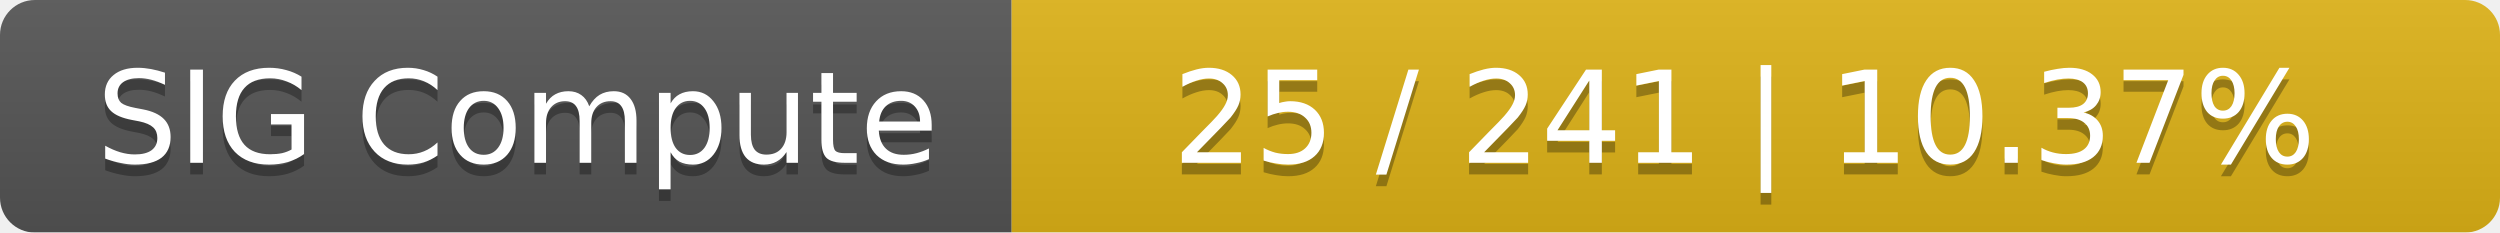
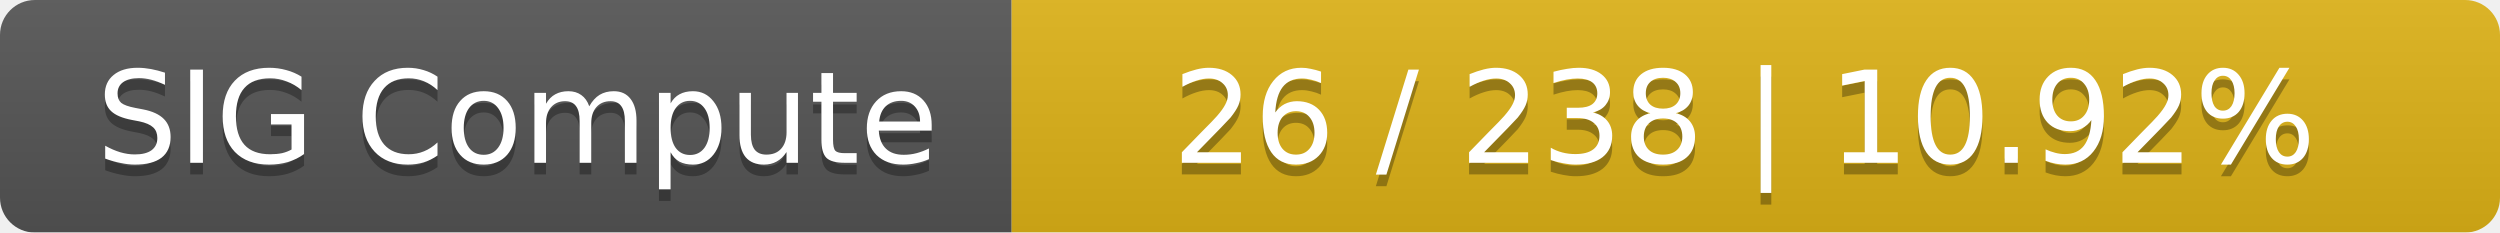
<svg xmlns="http://www.w3.org/2000/svg" width="215" height="20">
  <linearGradient id="smooth" x2="0" y2="100%">
    <stop offset="0" stop-color="#bbb" stop-opacity=".1" />
    <stop offset="1" stop-opacity=".1" />
  </linearGradient>
  <mask id="round">
    <rect width="215" height="20" rx="3" fill="#fff" />
  </mask>
  <g mask="url(#round)">
    <rect width="87" height="20" fill="#555" />
    <rect x="87" width="128" height="20" fill="#dfb317" />
    <rect width="215" height="20" fill="url(#smooth)" />
  </g>
  <g fill="#fff" text-anchor="middle" font-family="DejaVu Sans,Verdana,Geneva,sans-serif" font-size="11">
    <text x="44.5" y="15" fill="#010101" fill-opacity=".3">SIG Compute</text>
    <text x="44.5" y="14">SIG Compute</text>
-     <text x="150" y="15" fill="#010101" fill-opacity=".3">25 / 241    |    10.37%</text>
-     <text x="150" y="14">25 / 241    |    10.37%</text>
+     <text x="150" y="15" fill="#010101" fill-opacity=".3">26 / 238    |    10.92%</text>
+     <text x="150" y="14">26 / 238    |    10.92%</text>
  </g>
</svg>
